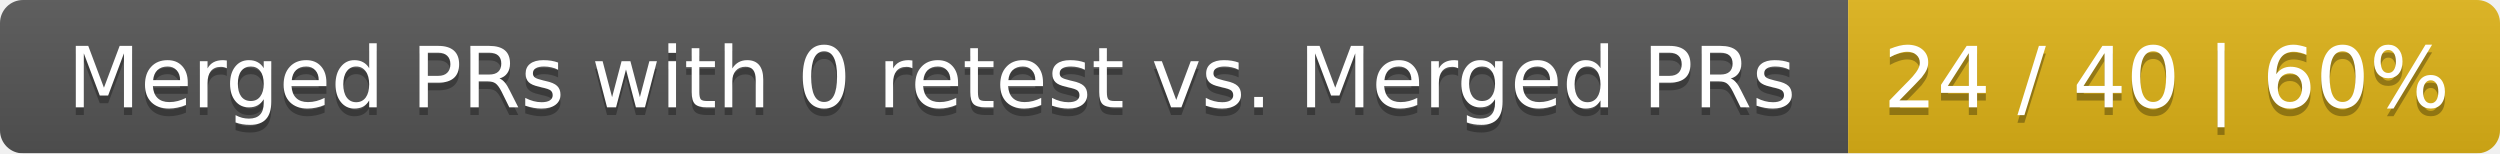
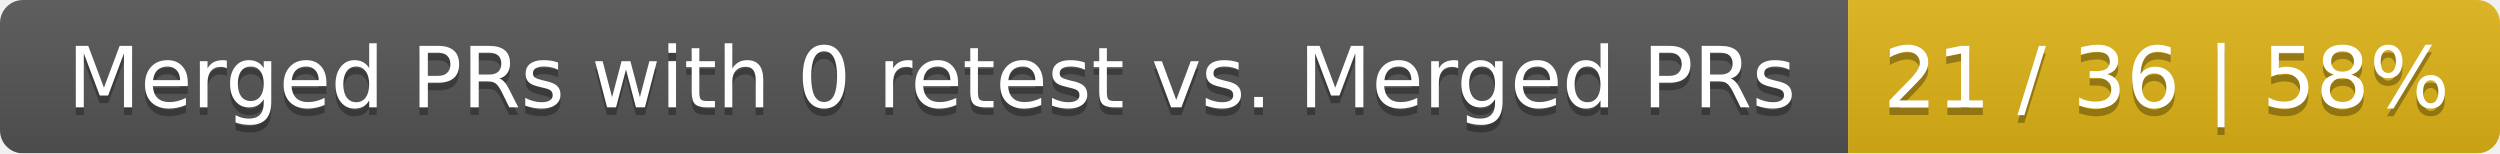
<svg xmlns="http://www.w3.org/2000/svg" width="326" height="20">
  <linearGradient id="smooth" x2="0" y2="100%">
    <stop offset="0" stop-color="#bbb" stop-opacity=".1" />
    <stop offset="1" stop-opacity=".1" />
  </linearGradient>
  <mask id="round">
    <rect width="326" height="20" rx="3" fill="#fff" />
  </mask>
  <g mask="url(#round)">
    <rect width="241" height="20" fill="#555" />
    <rect x="241" width="85" height="20" fill="#dfb317" />
    <rect width="326" height="20" fill="url(#smooth)" />
  </g>
  <g fill="#fff" text-anchor="middle" font-family="DejaVu Sans,Verdana,Geneva,sans-serif" font-size="11">
    <text x="121.5" y="15" fill="#010101" fill-opacity=".3">Merged PRs with 0 retest vs. Merged PRs</text>
    <text x="121.5" y="14">Merged PRs with 0 retest vs. Merged PRs</text>
-     <text x="282.5" y="15" fill="#010101" fill-opacity=".3">24 / 40 | 60%</text>
-     <text x="282.5" y="14">24 / 40 | 60%</text>
+     <text x="282.5" y="15" fill="#010101" fill-opacity=".3">21 / 36 | 58%</text>
+     <text x="282.5" y="14">21 / 36 | 58%</text>
  </g>
</svg>
